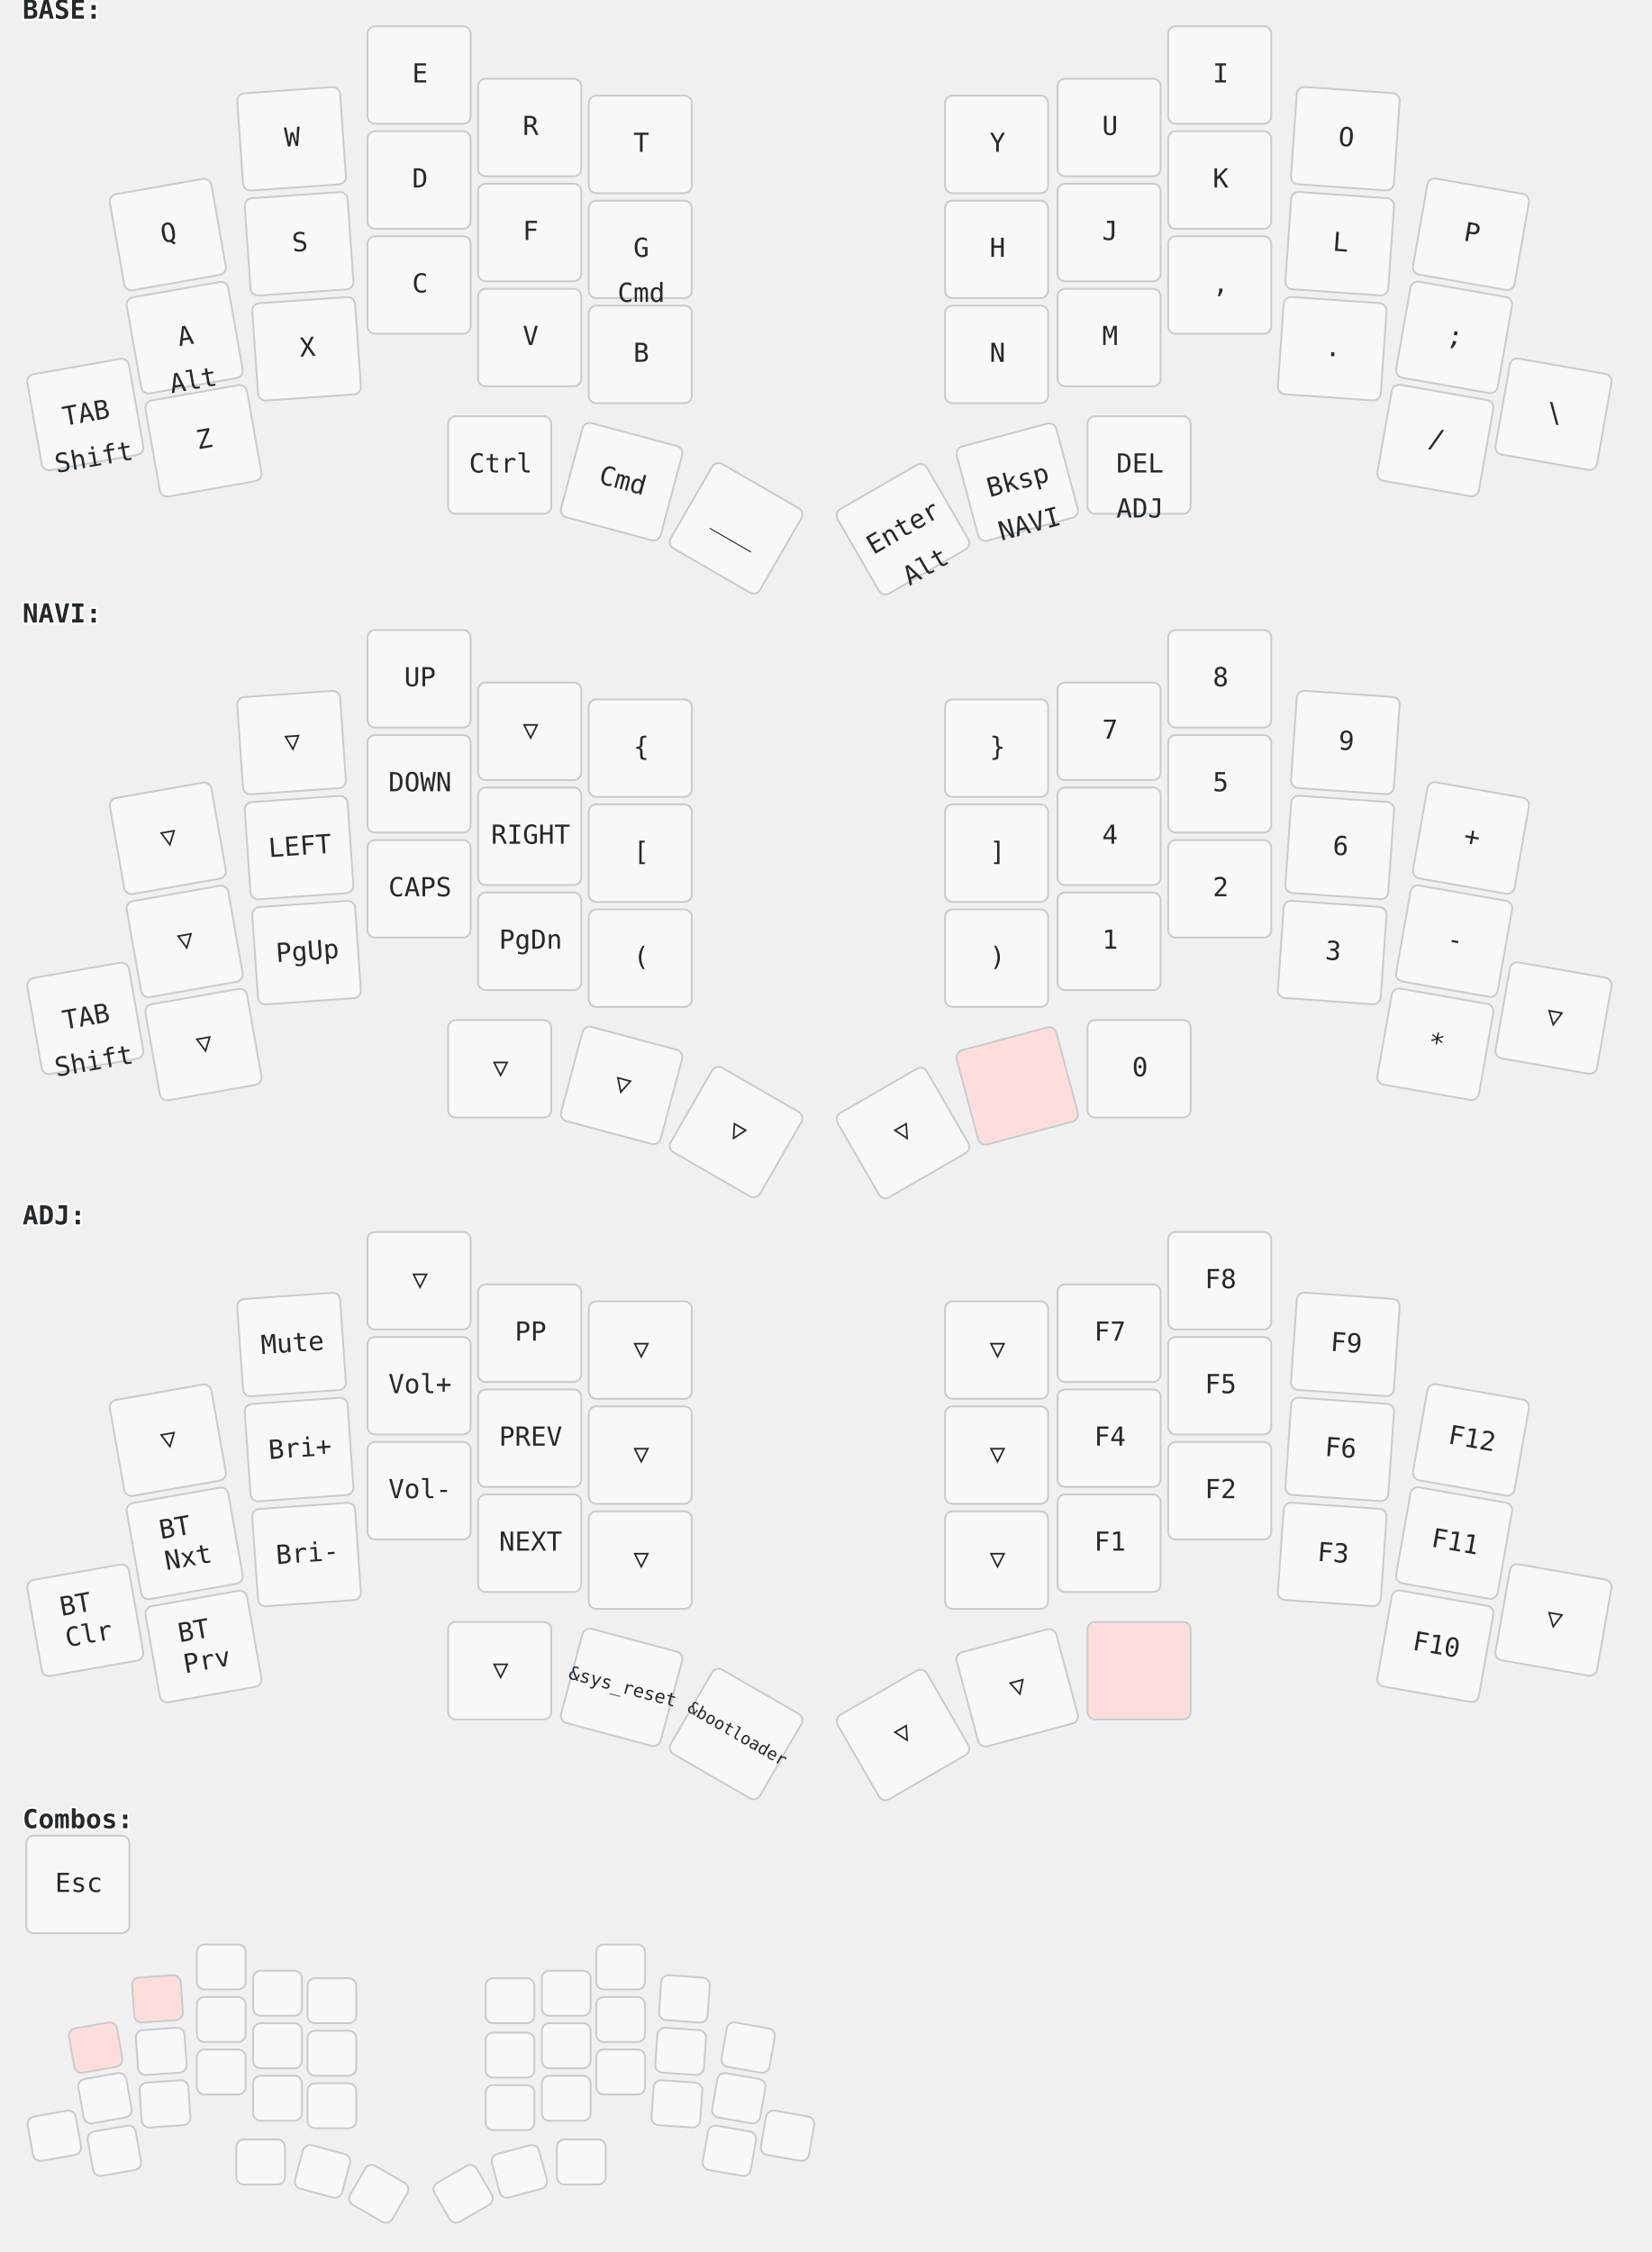
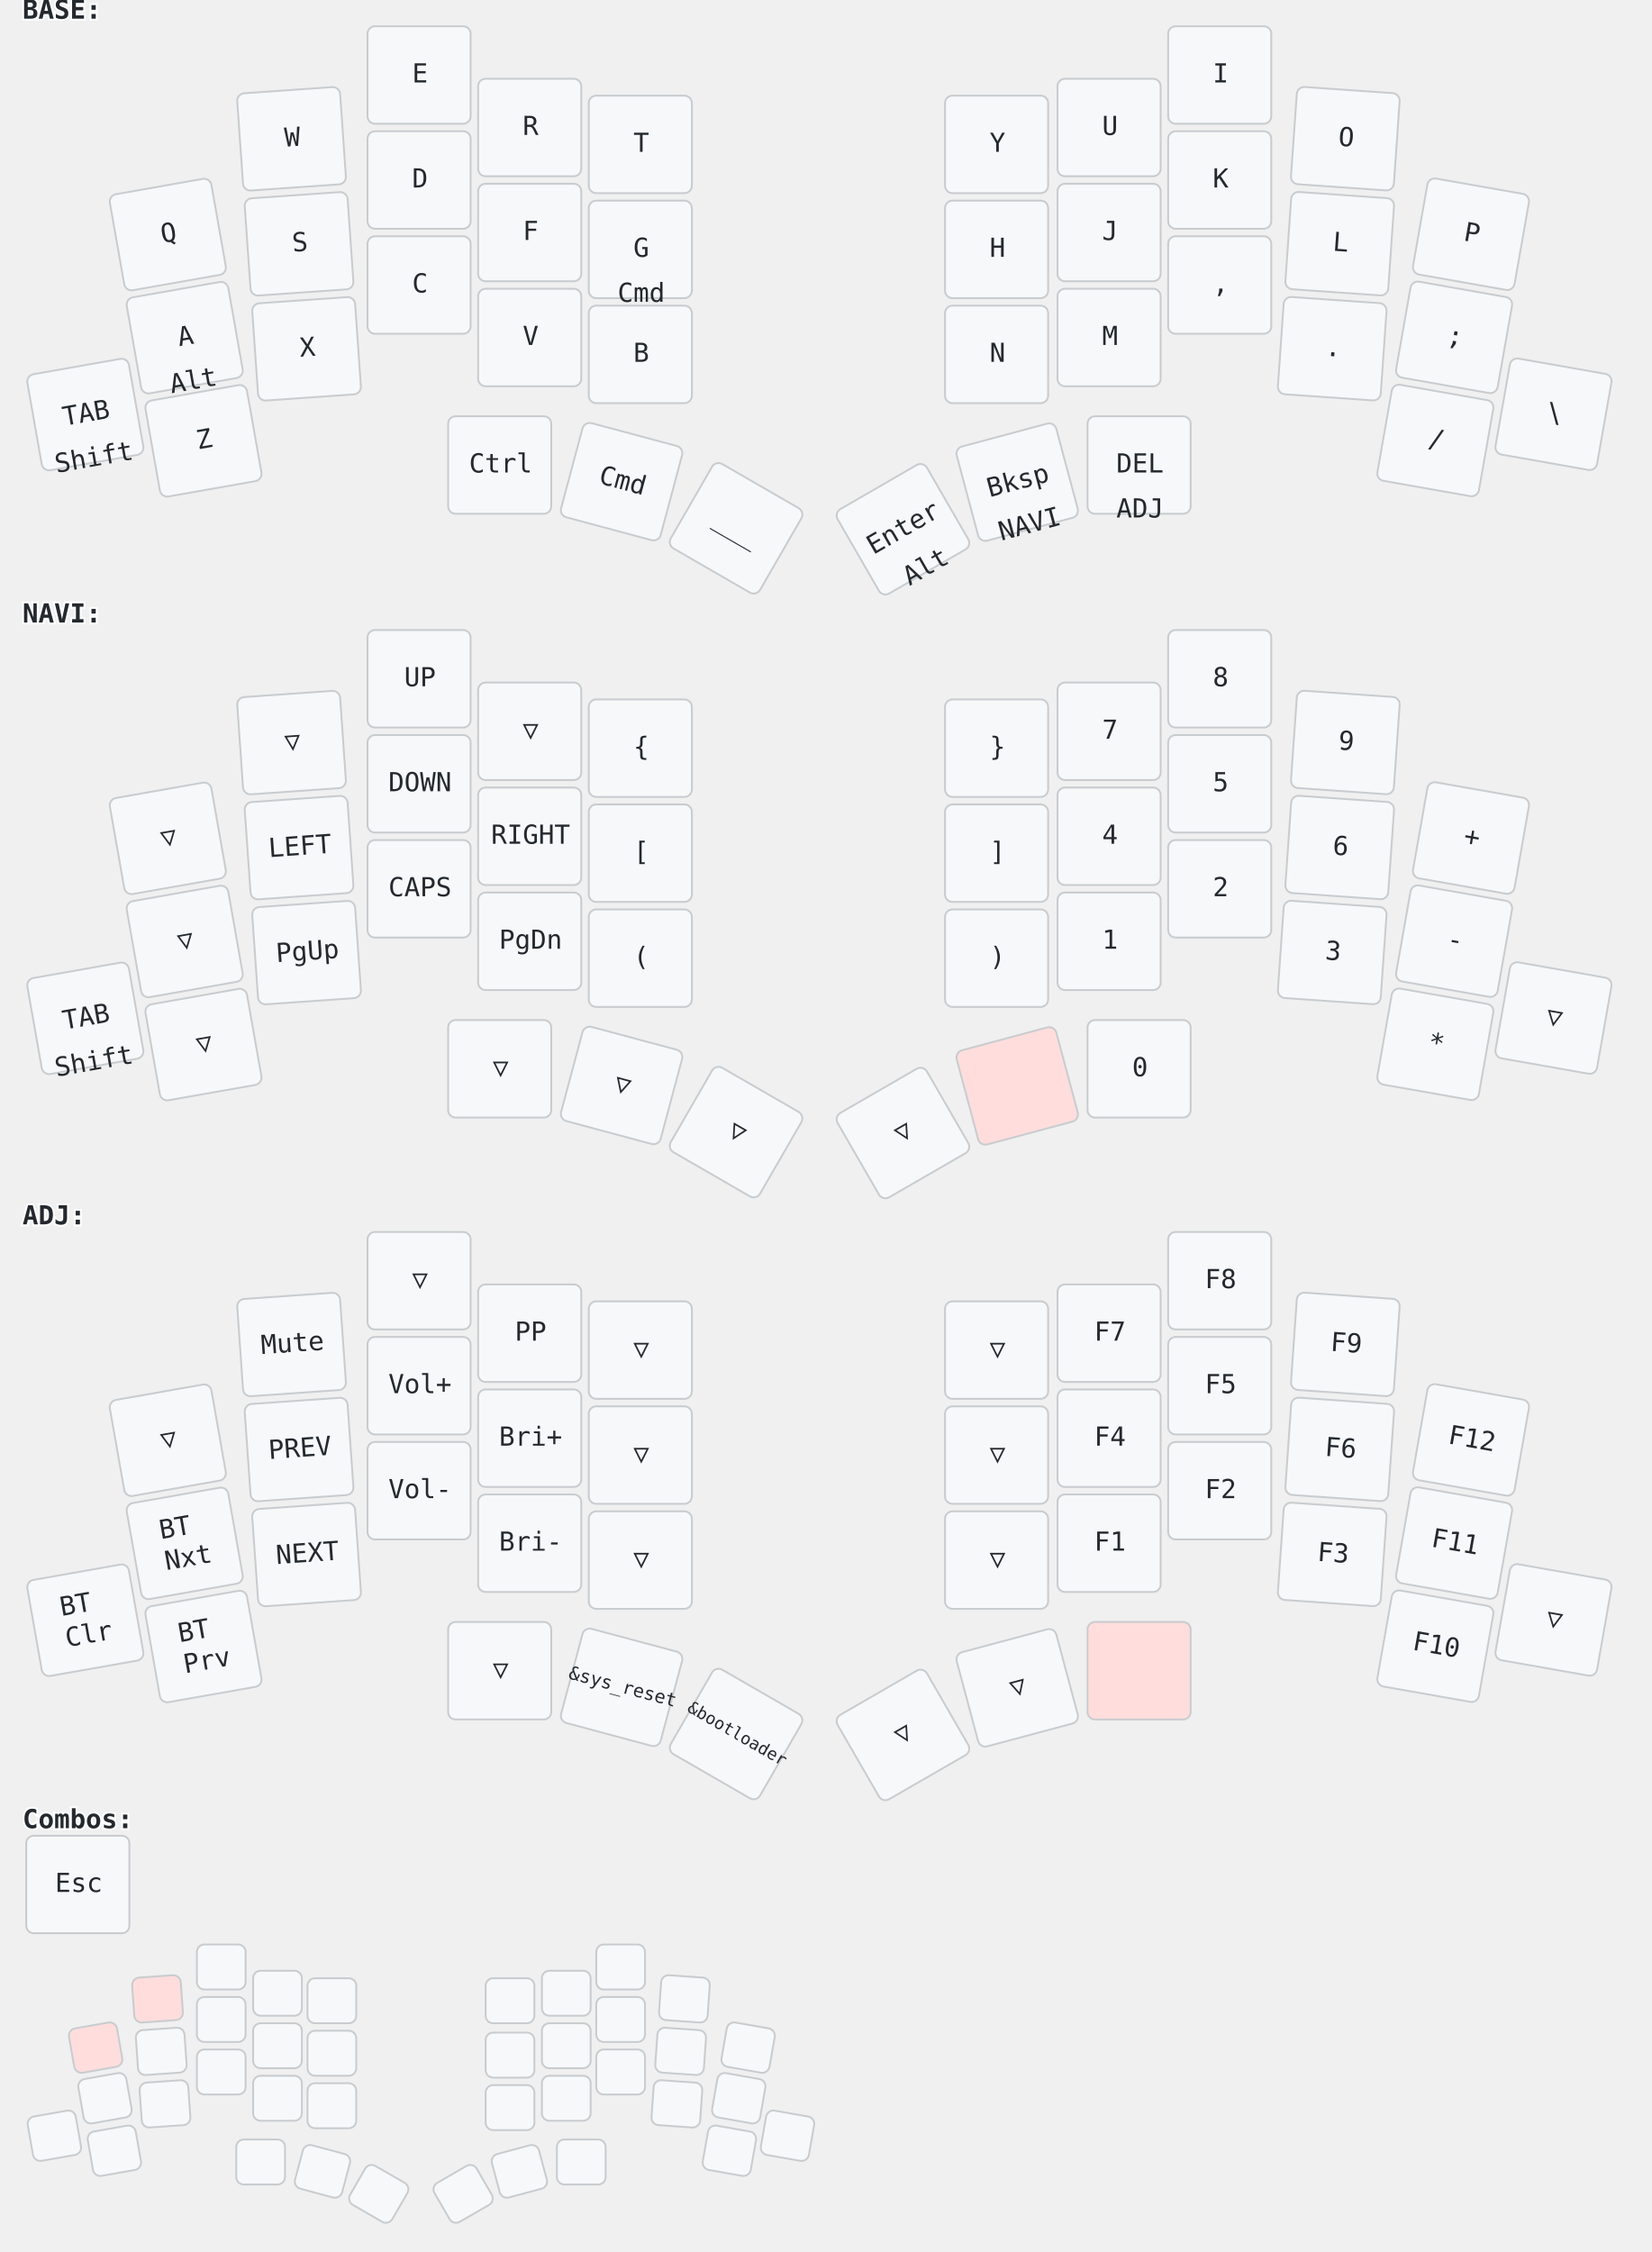
<svg xmlns="http://www.w3.org/2000/svg" width="881" height="1201" viewBox="0 0 881 1201" class="keymap">
  <style>/* inherit to force style */
svg.keymap {
    font-family: 'Iosevka', 'Fira Code', monospace;
    font-size: 14px;
    font-kerning: normal;
    text-rendering: optimizeLegibility;
    fill: #24292e;
}

/* default key styling */
rect.key {
    fill: #f6f8fa;
    stroke: #c9cccf;
    stroke-width: 1;
}

/* color accent for held keys */
rect.held, rect.combo.held {
    fill: #fdd;
}

/* color accent for ghost (optional) keys */
rect.ghost, rect.combo.ghost {
    stroke-dasharray: 4, 4;
    stroke-width: 2;
}

text {
    text-anchor: middle;
    dominant-baseline: middle;
}

/* styling for layer labels */
text.label {
    font-weight: bold;
    text-anchor: start;
    stroke: white;
    stroke-width: 2;
    paint-order: stroke fill;
}

/* styling for combo labels */
text.combo {
    fill: #555;
    font-size: 11px;
}

/* styling for held key labels */
text.held {
    fill: #dd0000;
}

/* styling for home row modifiers */
text.mod {
    font-size: 12px;
}
</style>
  <g transform="translate(12, 0)" class="layer-BASE">
    <text x="0" y="6" class="label" id="BASE">BASE:</text>
    <g transform="translate(0, 12)">
      <g transform="translate(78, 113) rotate(-10.0)" class="key keypos-0">
        <rect rx="4" ry="4" x="-28" y="-26" width="55" height="52" class="key" />
        <text x="0" y="0" class="key tap">Q</text>
      </g>
      <g transform="translate(144, 62) rotate(-4.0)" class="key keypos-1">
        <rect rx="4" ry="4" x="-28" y="-26" width="55" height="52" class="key" />
        <text x="0" y="0" class="key tap">W</text>
      </g>
      <g transform="translate(212, 28)" class="key keypos-2">
        <rect rx="4" ry="4" x="-28" y="-26" width="55" height="52" class="key" />
        <text x="0" y="0" class="key tap">E</text>
      </g>
      <g transform="translate(271, 56)" class="key keypos-3">
        <rect rx="4" ry="4" x="-28" y="-26" width="55" height="52" class="key" />
        <text x="0" y="0" class="key tap">R</text>
      </g>
      <g transform="translate(330, 65)" class="key keypos-4">
        <rect rx="4" ry="4" x="-28" y="-26" width="55" height="52" class="key" />
        <text x="0" y="0" class="key tap">T</text>
      </g>
      <g transform="translate(520, 65)" class="key keypos-5">
        <rect rx="4" ry="4" x="-28" y="-26" width="55" height="52" class="key" />
        <text x="0" y="0" class="key tap">Y</text>
      </g>
      <g transform="translate(580, 56)" class="key keypos-6">
        <rect rx="4" ry="4" x="-28" y="-26" width="55" height="52" class="key" />
        <text x="0" y="0" class="key tap">U</text>
      </g>
      <g transform="translate(639, 28)" class="key keypos-7">
        <rect rx="4" ry="4" x="-28" y="-26" width="55" height="52" class="key" />
        <text x="0" y="0" class="key tap">I</text>
      </g>
      <g transform="translate(706, 62) rotate(4.0)" class="key keypos-8">
        <rect rx="4" ry="4" x="-28" y="-26" width="55" height="52" class="key" />
        <text x="0" y="0" class="key tap">O</text>
      </g>
      <g transform="translate(773, 113) rotate(10.0)" class="key keypos-9">
        <rect rx="4" ry="4" x="-28" y="-26" width="55" height="52" class="key" />
        <text x="0" y="0" class="key tap">P</text>
      </g>
      <g transform="translate(87, 168) rotate(-10.0)" class="key keypos-10">
        <rect rx="4" ry="4" x="-28" y="-26" width="55" height="52" class="key" />
        <text x="0" y="0" class="key tap">A</text>
        <text x="0" y="24" class="key hold">Alt</text>
      </g>
      <g transform="translate(148, 118) rotate(-4.0)" class="key keypos-11">
        <rect rx="4" ry="4" x="-28" y="-26" width="55" height="52" class="key" />
        <text x="0" y="0" class="key tap">S</text>
      </g>
      <g transform="translate(212, 84)" class="key keypos-12">
        <rect rx="4" ry="4" x="-28" y="-26" width="55" height="52" class="key" />
        <text x="0" y="0" class="key tap">D</text>
      </g>
      <g transform="translate(271, 112)" class="key keypos-13">
        <rect rx="4" ry="4" x="-28" y="-26" width="55" height="52" class="key" />
        <text x="0" y="0" class="key tap">F</text>
      </g>
      <g transform="translate(330, 121)" class="key keypos-14">
        <rect rx="4" ry="4" x="-28" y="-26" width="55" height="52" class="key" />
        <text x="0" y="0" class="key tap">G</text>
        <text x="0" y="24" class="key hold">Cmd</text>
      </g>
      <g transform="translate(520, 121)" class="key keypos-15">
        <rect rx="4" ry="4" x="-28" y="-26" width="55" height="52" class="key" />
        <text x="0" y="0" class="key tap">H</text>
      </g>
      <g transform="translate(580, 112)" class="key keypos-16">
        <rect rx="4" ry="4" x="-28" y="-26" width="55" height="52" class="key" />
        <text x="0" y="0" class="key tap">J</text>
      </g>
      <g transform="translate(639, 84)" class="key keypos-17">
        <rect rx="4" ry="4" x="-28" y="-26" width="55" height="52" class="key" />
        <text x="0" y="0" class="key tap">K</text>
      </g>
      <g transform="translate(703, 118) rotate(4.0)" class="key keypos-18">
        <rect rx="4" ry="4" x="-28" y="-26" width="55" height="52" class="key" />
        <text x="0" y="0" class="key tap">L</text>
      </g>
      <g transform="translate(764, 168) rotate(10.0)" class="key keypos-19">
        <rect rx="4" ry="4" x="-28" y="-26" width="55" height="52" class="key" />
        <text x="0" y="0" class="key tap">;</text>
      </g>
      <g transform="translate(34, 209) rotate(-10.0)" class="key keypos-20">
        <rect rx="4" ry="4" x="-28" y="-26" width="55" height="52" class="key" />
        <text x="0" y="0" class="key tap">TAB</text>
        <text x="0" y="24" class="key hold">Shift</text>
      </g>
      <g transform="translate(97, 223) rotate(-10.0)" class="key keypos-21">
        <rect rx="4" ry="4" x="-28" y="-26" width="55" height="52" class="key" />
        <text x="0" y="0" class="key tap">Z</text>
      </g>
      <g transform="translate(152, 174) rotate(-4.0)" class="key keypos-22">
        <rect rx="4" ry="4" x="-28" y="-26" width="55" height="52" class="key" />
        <text x="0" y="0" class="key tap">X</text>
      </g>
      <g transform="translate(212, 140)" class="key keypos-23">
        <rect rx="4" ry="4" x="-28" y="-26" width="55" height="52" class="key" />
        <text x="0" y="0" class="key tap">C</text>
      </g>
      <g transform="translate(271, 168)" class="key keypos-24">
        <rect rx="4" ry="4" x="-28" y="-26" width="55" height="52" class="key" />
        <text x="0" y="0" class="key tap">V</text>
      </g>
      <g transform="translate(330, 177)" class="key keypos-25">
        <rect rx="4" ry="4" x="-28" y="-26" width="55" height="52" class="key" />
        <text x="0" y="0" class="key tap">B</text>
      </g>
      <g transform="translate(520, 177)" class="key keypos-26">
        <rect rx="4" ry="4" x="-28" y="-26" width="55" height="52" class="key" />
        <text x="0" y="0" class="key tap">N</text>
      </g>
      <g transform="translate(580, 168)" class="key keypos-27">
        <rect rx="4" ry="4" x="-28" y="-26" width="55" height="52" class="key" />
        <text x="0" y="0" class="key tap">M</text>
      </g>
      <g transform="translate(639, 140)" class="key keypos-28">
        <rect rx="4" ry="4" x="-28" y="-26" width="55" height="52" class="key" />
        <text x="0" y="0" class="key tap">,</text>
      </g>
      <g transform="translate(699, 174) rotate(4.0)" class="key keypos-29">
        <rect rx="4" ry="4" x="-28" y="-26" width="55" height="52" class="key" />
        <text x="0" y="0" class="key tap">.</text>
      </g>
      <g transform="translate(754, 223) rotate(10.0)" class="key keypos-30">
        <rect rx="4" ry="4" x="-28" y="-26" width="55" height="52" class="key" />
        <text x="0" y="0" class="key tap">/</text>
      </g>
      <g transform="translate(817, 209) rotate(10.0)" class="key keypos-31">
        <rect rx="4" ry="4" x="-28" y="-26" width="55" height="52" class="key" />
        <text x="0" y="0" class="key tap">\</text>
      </g>
      <g transform="translate(255, 236)" class="key keypos-32">
        <rect rx="4" ry="4" x="-28" y="-26" width="55" height="52" class="key" />
        <text x="0" y="0" class="key tap">Ctrl</text>
      </g>
      <g transform="translate(320, 245) rotate(15.0)" class="key keypos-33">
        <rect rx="4" ry="4" x="-28" y="-26" width="55" height="52" class="key" />
        <text x="0" y="0" class="key tap">Cmd</text>
      </g>
      <g transform="translate(381, 270) rotate(30.0)" class="key keypos-34">
        <rect rx="4" ry="4" x="-28" y="-26" width="55" height="52" class="key" />
        <text x="0" y="0" class="key tap">___</text>
      </g>
      <g transform="translate(470, 270) rotate(-30.0)" class="key keypos-35">
        <rect rx="4" ry="4" x="-28" y="-26" width="55" height="52" class="key" />
        <text x="0" y="0" class="key tap">Enter</text>
        <text x="0" y="24" class="key hold">Alt</text>
      </g>
      <g transform="translate(531, 245) rotate(-15.0)" class="key keypos-36">
        <rect rx="4" ry="4" x="-28" y="-26" width="55" height="52" class="key" />
        <text x="0" y="0" class="key tap">Bksp</text>
        <a href="#NAVI">
          <text x="0" y="24" class="key hold layer-activator">NAVI</text>
        </a>
      </g>
      <g transform="translate(596, 236)" class="key keypos-37">
        <rect rx="4" ry="4" x="-28" y="-26" width="55" height="52" class="key" />
        <text x="0" y="0" class="key tap">DEL</text>
        <a href="#ADJ">
          <text x="0" y="24" class="key hold layer-activator">ADJ</text>
        </a>
      </g>
    </g>
  </g>
  <g transform="translate(12, 322)" class="layer-NAVI">
    <text x="0" y="6" class="label" id="NAVI">NAVI:</text>
    <g transform="translate(0, 12)">
      <g transform="translate(78, 113) rotate(-10.0)" class="key trans keypos-0">
        <rect rx="4" ry="4" x="-28" y="-26" width="55" height="52" class="key trans" />
        <text x="0" y="0" class="key trans tap">▽</text>
      </g>
      <g transform="translate(144, 62) rotate(-4.0)" class="key trans keypos-1">
        <rect rx="4" ry="4" x="-28" y="-26" width="55" height="52" class="key trans" />
        <text x="0" y="0" class="key trans tap">▽</text>
      </g>
      <g transform="translate(212, 28)" class="key keypos-2">
        <rect rx="4" ry="4" x="-28" y="-26" width="55" height="52" class="key" />
        <text x="0" y="0" class="key tap">UP</text>
      </g>
      <g transform="translate(271, 56)" class="key trans keypos-3">
        <rect rx="4" ry="4" x="-28" y="-26" width="55" height="52" class="key trans" />
        <text x="0" y="0" class="key trans tap">▽</text>
      </g>
      <g transform="translate(330, 65)" class="key keypos-4">
        <rect rx="4" ry="4" x="-28" y="-26" width="55" height="52" class="key" />
        <text x="0" y="0" class="key tap">{</text>
      </g>
      <g transform="translate(520, 65)" class="key keypos-5">
        <rect rx="4" ry="4" x="-28" y="-26" width="55" height="52" class="key" />
        <text x="0" y="0" class="key tap">}</text>
      </g>
      <g transform="translate(580, 56)" class="key keypos-6">
        <rect rx="4" ry="4" x="-28" y="-26" width="55" height="52" class="key" />
        <text x="0" y="0" class="key tap">7</text>
      </g>
      <g transform="translate(639, 28)" class="key keypos-7">
        <rect rx="4" ry="4" x="-28" y="-26" width="55" height="52" class="key" />
        <text x="0" y="0" class="key tap">8</text>
      </g>
      <g transform="translate(706, 62) rotate(4.0)" class="key keypos-8">
        <rect rx="4" ry="4" x="-28" y="-26" width="55" height="52" class="key" />
        <text x="0" y="0" class="key tap">9</text>
      </g>
      <g transform="translate(773, 113) rotate(10.0)" class="key keypos-9">
        <rect rx="4" ry="4" x="-28" y="-26" width="55" height="52" class="key" />
        <text x="0" y="0" class="key tap">+</text>
      </g>
      <g transform="translate(87, 168) rotate(-10.0)" class="key trans keypos-10">
        <rect rx="4" ry="4" x="-28" y="-26" width="55" height="52" class="key trans" />
        <text x="0" y="0" class="key trans tap">▽</text>
      </g>
      <g transform="translate(148, 118) rotate(-4.0)" class="key keypos-11">
        <rect rx="4" ry="4" x="-28" y="-26" width="55" height="52" class="key" />
        <text x="0" y="0" class="key tap">LEFT</text>
      </g>
      <g transform="translate(212, 84)" class="key keypos-12">
        <rect rx="4" ry="4" x="-28" y="-26" width="55" height="52" class="key" />
        <text x="0" y="0" class="key tap">DOWN</text>
      </g>
      <g transform="translate(271, 112)" class="key keypos-13">
        <rect rx="4" ry="4" x="-28" y="-26" width="55" height="52" class="key" />
        <text x="0" y="0" class="key tap">RIGHT</text>
      </g>
      <g transform="translate(330, 121)" class="key keypos-14">
        <rect rx="4" ry="4" x="-28" y="-26" width="55" height="52" class="key" />
        <text x="0" y="0" class="key tap">[</text>
      </g>
      <g transform="translate(520, 121)" class="key keypos-15">
        <rect rx="4" ry="4" x="-28" y="-26" width="55" height="52" class="key" />
        <text x="0" y="0" class="key tap">]</text>
      </g>
      <g transform="translate(580, 112)" class="key keypos-16">
        <rect rx="4" ry="4" x="-28" y="-26" width="55" height="52" class="key" />
        <text x="0" y="0" class="key tap">4</text>
      </g>
      <g transform="translate(639, 84)" class="key keypos-17">
        <rect rx="4" ry="4" x="-28" y="-26" width="55" height="52" class="key" />
        <text x="0" y="0" class="key tap">5</text>
      </g>
      <g transform="translate(703, 118) rotate(4.0)" class="key keypos-18">
        <rect rx="4" ry="4" x="-28" y="-26" width="55" height="52" class="key" />
        <text x="0" y="0" class="key tap">6</text>
      </g>
      <g transform="translate(764, 168) rotate(10.0)" class="key keypos-19">
        <rect rx="4" ry="4" x="-28" y="-26" width="55" height="52" class="key" />
        <text x="0" y="0" class="key tap">-</text>
      </g>
      <g transform="translate(34, 209) rotate(-10.0)" class="key keypos-20">
        <rect rx="4" ry="4" x="-28" y="-26" width="55" height="52" class="key" />
        <text x="0" y="0" class="key tap">TAB</text>
        <text x="0" y="24" class="key hold">Shift</text>
      </g>
      <g transform="translate(97, 223) rotate(-10.0)" class="key trans keypos-21">
        <rect rx="4" ry="4" x="-28" y="-26" width="55" height="52" class="key trans" />
        <text x="0" y="0" class="key trans tap">▽</text>
      </g>
      <g transform="translate(152, 174) rotate(-4.0)" class="key keypos-22">
        <rect rx="4" ry="4" x="-28" y="-26" width="55" height="52" class="key" />
        <text x="0" y="0" class="key tap">PgUp</text>
      </g>
      <g transform="translate(212, 140)" class="key keypos-23">
        <rect rx="4" ry="4" x="-28" y="-26" width="55" height="52" class="key" />
        <text x="0" y="0" class="key tap">CAPS</text>
      </g>
      <g transform="translate(271, 168)" class="key keypos-24">
        <rect rx="4" ry="4" x="-28" y="-26" width="55" height="52" class="key" />
        <text x="0" y="0" class="key tap">PgDn</text>
      </g>
      <g transform="translate(330, 177)" class="key keypos-25">
        <rect rx="4" ry="4" x="-28" y="-26" width="55" height="52" class="key" />
        <text x="0" y="0" class="key tap">(</text>
      </g>
      <g transform="translate(520, 177)" class="key keypos-26">
        <rect rx="4" ry="4" x="-28" y="-26" width="55" height="52" class="key" />
        <text x="0" y="0" class="key tap">)</text>
      </g>
      <g transform="translate(580, 168)" class="key keypos-27">
        <rect rx="4" ry="4" x="-28" y="-26" width="55" height="52" class="key" />
        <text x="0" y="0" class="key tap">1</text>
      </g>
      <g transform="translate(639, 140)" class="key keypos-28">
        <rect rx="4" ry="4" x="-28" y="-26" width="55" height="52" class="key" />
        <text x="0" y="0" class="key tap">2</text>
      </g>
      <g transform="translate(699, 174) rotate(4.0)" class="key keypos-29">
        <rect rx="4" ry="4" x="-28" y="-26" width="55" height="52" class="key" />
        <text x="0" y="0" class="key tap">3</text>
      </g>
      <g transform="translate(754, 223) rotate(10.0)" class="key keypos-30">
        <rect rx="4" ry="4" x="-28" y="-26" width="55" height="52" class="key" />
        <text x="0" y="0" class="key tap">*</text>
      </g>
      <g transform="translate(817, 209) rotate(10.0)" class="key trans keypos-31">
        <rect rx="4" ry="4" x="-28" y="-26" width="55" height="52" class="key trans" />
        <text x="0" y="0" class="key trans tap">▽</text>
      </g>
      <g transform="translate(255, 236)" class="key trans keypos-32">
        <rect rx="4" ry="4" x="-28" y="-26" width="55" height="52" class="key trans" />
        <text x="0" y="0" class="key trans tap">▽</text>
      </g>
      <g transform="translate(320, 245) rotate(15.0)" class="key trans keypos-33">
        <rect rx="4" ry="4" x="-28" y="-26" width="55" height="52" class="key trans" />
        <text x="0" y="0" class="key trans tap">▽</text>
      </g>
      <g transform="translate(381, 270) rotate(30.0)" class="key trans keypos-34">
        <rect rx="4" ry="4" x="-28" y="-26" width="55" height="52" class="key trans" />
        <text x="0" y="0" class="key trans tap">▽</text>
      </g>
      <g transform="translate(470, 270) rotate(-30.0)" class="key trans keypos-35">
        <rect rx="4" ry="4" x="-28" y="-26" width="55" height="52" class="key trans" />
        <text x="0" y="0" class="key trans tap">▽</text>
      </g>
      <g transform="translate(531, 245) rotate(-15.0)" class="key held keypos-36">
        <rect rx="4" ry="4" x="-28" y="-26" width="55" height="52" class="key held" />
      </g>
      <g transform="translate(596, 236)" class="key keypos-37">
        <rect rx="4" ry="4" x="-28" y="-26" width="55" height="52" class="key" />
        <text x="0" y="0" class="key tap">0</text>
      </g>
    </g>
  </g>
  <g transform="translate(12, 643)" class="layer-ADJ">
    <text x="0" y="6" class="label" id="ADJ">ADJ:</text>
    <g transform="translate(0, 12)">
      <g transform="translate(78, 113) rotate(-10.0)" class="key trans keypos-0">
        <rect rx="4" ry="4" x="-28" y="-26" width="55" height="52" class="key trans" />
        <text x="0" y="0" class="key trans tap">▽</text>
      </g>
      <g transform="translate(144, 62) rotate(-4.0)" class="key keypos-1">
        <rect rx="4" ry="4" x="-28" y="-26" width="55" height="52" class="key" />
        <text x="0" y="0" class="key tap">Mute</text>
      </g>
      <g transform="translate(212, 28)" class="key trans keypos-2">
        <rect rx="4" ry="4" x="-28" y="-26" width="55" height="52" class="key trans" />
        <text x="0" y="0" class="key trans tap">▽</text>
      </g>
      <g transform="translate(271, 56)" class="key keypos-3">
        <rect rx="4" ry="4" x="-28" y="-26" width="55" height="52" class="key" />
        <text x="0" y="0" class="key tap">PP</text>
      </g>
      <g transform="translate(330, 65)" class="key trans keypos-4">
        <rect rx="4" ry="4" x="-28" y="-26" width="55" height="52" class="key trans" />
        <text x="0" y="0" class="key trans tap">▽</text>
      </g>
      <g transform="translate(520, 65)" class="key trans keypos-5">
        <rect rx="4" ry="4" x="-28" y="-26" width="55" height="52" class="key trans" />
        <text x="0" y="0" class="key trans tap">▽</text>
      </g>
      <g transform="translate(580, 56)" class="key keypos-6">
        <rect rx="4" ry="4" x="-28" y="-26" width="55" height="52" class="key" />
        <text x="0" y="0" class="key tap">F7</text>
      </g>
      <g transform="translate(639, 28)" class="key keypos-7">
        <rect rx="4" ry="4" x="-28" y="-26" width="55" height="52" class="key" />
        <text x="0" y="0" class="key tap">F8</text>
      </g>
      <g transform="translate(706, 62) rotate(4.0)" class="key keypos-8">
        <rect rx="4" ry="4" x="-28" y="-26" width="55" height="52" class="key" />
        <text x="0" y="0" class="key tap">F9</text>
      </g>
      <g transform="translate(773, 113) rotate(10.0)" class="key keypos-9">
        <rect rx="4" ry="4" x="-28" y="-26" width="55" height="52" class="key" />
        <text x="0" y="0" class="key tap">F12</text>
      </g>
      <g transform="translate(87, 168) rotate(-10.0)" class="key keypos-10">
        <rect rx="4" ry="4" x="-28" y="-26" width="55" height="52" class="key" />
        <text x="0" y="0" class="key tap">
          <tspan x="0" dy="-0.6em">BT</tspan>
          <tspan x="0" dy="1.2em">Nxt</tspan>
        </text>
      </g>
      <g transform="translate(148, 118) rotate(-4.0)" class="key keypos-11">
        <rect rx="4" ry="4" x="-28" y="-26" width="55" height="52" class="key" />
+         <text x="0" y="0" class="key tap">PREV</text>
+       </g>
+       <g transform="translate(212, 84)" class="key keypos-12">
+         <rect rx="4" ry="4" x="-28" y="-26" width="55" height="52" class="key" />
+         <text x="0" y="0" class="key tap">Vol+</text>
+       </g>
+       <g transform="translate(271, 112)" class="key keypos-13">
+         <rect rx="4" ry="4" x="-28" y="-26" width="55" height="52" class="key" />
        <text x="0" y="0" class="key tap">Bri+</text>
-       </g>
-       <g transform="translate(212, 84)" class="key keypos-12">
-         <rect rx="4" ry="4" x="-28" y="-26" width="55" height="52" class="key" />
-         <text x="0" y="0" class="key tap">Vol+</text>
-       </g>
-       <g transform="translate(271, 112)" class="key keypos-13">
-         <rect rx="4" ry="4" x="-28" y="-26" width="55" height="52" class="key" />
-         <text x="0" y="0" class="key tap">PREV</text>
      </g>
      <g transform="translate(330, 121)" class="key trans keypos-14">
        <rect rx="4" ry="4" x="-28" y="-26" width="55" height="52" class="key trans" />
        <text x="0" y="0" class="key trans tap">▽</text>
      </g>
      <g transform="translate(520, 121)" class="key trans keypos-15">
        <rect rx="4" ry="4" x="-28" y="-26" width="55" height="52" class="key trans" />
        <text x="0" y="0" class="key trans tap">▽</text>
      </g>
      <g transform="translate(580, 112)" class="key keypos-16">
        <rect rx="4" ry="4" x="-28" y="-26" width="55" height="52" class="key" />
        <text x="0" y="0" class="key tap">F4</text>
      </g>
      <g transform="translate(639, 84)" class="key keypos-17">
        <rect rx="4" ry="4" x="-28" y="-26" width="55" height="52" class="key" />
        <text x="0" y="0" class="key tap">F5</text>
      </g>
      <g transform="translate(703, 118) rotate(4.0)" class="key keypos-18">
        <rect rx="4" ry="4" x="-28" y="-26" width="55" height="52" class="key" />
        <text x="0" y="0" class="key tap">F6</text>
      </g>
      <g transform="translate(764, 168) rotate(10.0)" class="key keypos-19">
        <rect rx="4" ry="4" x="-28" y="-26" width="55" height="52" class="key" />
        <text x="0" y="0" class="key tap">F11</text>
      </g>
      <g transform="translate(34, 209) rotate(-10.0)" class="key keypos-20">
        <rect rx="4" ry="4" x="-28" y="-26" width="55" height="52" class="key" />
        <text x="0" y="0" class="key tap">
          <tspan x="0" dy="-0.6em">BT</tspan>
          <tspan x="0" dy="1.2em">Clr</tspan>
        </text>
      </g>
      <g transform="translate(97, 223) rotate(-10.0)" class="key keypos-21">
        <rect rx="4" ry="4" x="-28" y="-26" width="55" height="52" class="key" />
        <text x="0" y="0" class="key tap">
          <tspan x="0" dy="-0.6em">BT</tspan>
          <tspan x="0" dy="1.2em">Prv</tspan>
        </text>
      </g>
      <g transform="translate(152, 174) rotate(-4.0)" class="key keypos-22">
        <rect rx="4" ry="4" x="-28" y="-26" width="55" height="52" class="key" />
+         <text x="0" y="0" class="key tap">NEXT</text>
+       </g>
+       <g transform="translate(212, 140)" class="key keypos-23">
+         <rect rx="4" ry="4" x="-28" y="-26" width="55" height="52" class="key" />
+         <text x="0" y="0" class="key tap">Vol-</text>
+       </g>
+       <g transform="translate(271, 168)" class="key keypos-24">
+         <rect rx="4" ry="4" x="-28" y="-26" width="55" height="52" class="key" />
        <text x="0" y="0" class="key tap">Bri-</text>
-       </g>
-       <g transform="translate(212, 140)" class="key keypos-23">
-         <rect rx="4" ry="4" x="-28" y="-26" width="55" height="52" class="key" />
-         <text x="0" y="0" class="key tap">Vol-</text>
-       </g>
-       <g transform="translate(271, 168)" class="key keypos-24">
-         <rect rx="4" ry="4" x="-28" y="-26" width="55" height="52" class="key" />
-         <text x="0" y="0" class="key tap">NEXT</text>
      </g>
      <g transform="translate(330, 177)" class="key trans keypos-25">
        <rect rx="4" ry="4" x="-28" y="-26" width="55" height="52" class="key trans" />
        <text x="0" y="0" class="key trans tap">▽</text>
      </g>
      <g transform="translate(520, 177)" class="key trans keypos-26">
        <rect rx="4" ry="4" x="-28" y="-26" width="55" height="52" class="key trans" />
        <text x="0" y="0" class="key trans tap">▽</text>
      </g>
      <g transform="translate(580, 168)" class="key keypos-27">
        <rect rx="4" ry="4" x="-28" y="-26" width="55" height="52" class="key" />
        <text x="0" y="0" class="key tap">F1</text>
      </g>
      <g transform="translate(639, 140)" class="key keypos-28">
        <rect rx="4" ry="4" x="-28" y="-26" width="55" height="52" class="key" />
        <text x="0" y="0" class="key tap">F2</text>
      </g>
      <g transform="translate(699, 174) rotate(4.0)" class="key keypos-29">
        <rect rx="4" ry="4" x="-28" y="-26" width="55" height="52" class="key" />
        <text x="0" y="0" class="key tap">F3</text>
      </g>
      <g transform="translate(754, 223) rotate(10.0)" class="key keypos-30">
        <rect rx="4" ry="4" x="-28" y="-26" width="55" height="52" class="key" />
        <text x="0" y="0" class="key tap">F10</text>
      </g>
      <g transform="translate(817, 209) rotate(10.0)" class="key trans keypos-31">
        <rect rx="4" ry="4" x="-28" y="-26" width="55" height="52" class="key trans" />
        <text x="0" y="0" class="key trans tap">▽</text>
      </g>
      <g transform="translate(255, 236)" class="key trans keypos-32">
        <rect rx="4" ry="4" x="-28" y="-26" width="55" height="52" class="key trans" />
        <text x="0" y="0" class="key trans tap">▽</text>
      </g>
      <g transform="translate(320, 245) rotate(15.0)" class="key keypos-33">
        <rect rx="4" ry="4" x="-28" y="-26" width="55" height="52" class="key" />
        <text x="0" y="0" class="key tap">
          <tspan style="font-size: 70%">&amp;sys_reset</tspan>
        </text>
      </g>
      <g transform="translate(381, 270) rotate(30.0)" class="key keypos-34">
        <rect rx="4" ry="4" x="-28" y="-26" width="55" height="52" class="key" />
        <text x="0" y="0" class="key tap">
          <tspan style="font-size: 64%">&amp;bootloader</tspan>
        </text>
      </g>
      <g transform="translate(470, 270) rotate(-30.0)" class="key trans keypos-35">
        <rect rx="4" ry="4" x="-28" y="-26" width="55" height="52" class="key trans" />
        <text x="0" y="0" class="key trans tap">▽</text>
      </g>
      <g transform="translate(531, 245) rotate(-15.0)" class="key trans keypos-36">
        <rect rx="4" ry="4" x="-28" y="-26" width="55" height="52" class="key trans" />
        <text x="0" y="0" class="key trans tap">▽</text>
      </g>
      <g transform="translate(596, 236)" class="key held keypos-37">
        <rect rx="4" ry="4" x="-28" y="-26" width="55" height="52" class="key held" />
      </g>
    </g>
  </g>
  <text x="12" y="971" class="label" id="Combos">Combos:</text>
  <g transform="translate(12, 965)" class="layer-combopos-0">
    <g transform="translate(0, 12)">
      <g transform="translate(30, 28)" class="key  combo-separate keypos-0">
        <rect rx="4" ry="4" x="-28" y="-26" width="55" height="52" class="key  combo-separate" />
        <text x="0" y="0" class="key  combo-separate tap">Esc</text>
      </g>
      <g transform="translate(39, 115) rotate(-10.0)" class="key held keypos-1">
        <rect rx="4" ry="4" x="-13" y="-12" width="26" height="24" class="key held" />
      </g>
      <g transform="translate(72, 89) rotate(-4.0)" class="key held keypos-2">
        <rect rx="4" ry="4" x="-13" y="-12" width="26" height="24" class="key held" />
      </g>
      <g transform="translate(106, 72)" class="key keypos-3">
        <rect rx="4" ry="4" x="-13" y="-12" width="26" height="24" class="key" />
      </g>
      <g transform="translate(136, 86)" class="key keypos-4">
        <rect rx="4" ry="4" x="-13" y="-12" width="26" height="24" class="key" />
      </g>
      <g transform="translate(165, 90)" class="key keypos-5">
        <rect rx="4" ry="4" x="-13" y="-12" width="26" height="24" class="key" />
      </g>
      <g transform="translate(260, 90)" class="key keypos-6">
        <rect rx="4" ry="4" x="-13" y="-12" width="26" height="24" class="key" />
      </g>
      <g transform="translate(290, 86)" class="key keypos-7">
        <rect rx="4" ry="4" x="-13" y="-12" width="26" height="24" class="key" />
      </g>
      <g transform="translate(319, 72)" class="key keypos-8">
        <rect rx="4" ry="4" x="-13" y="-12" width="26" height="24" class="key" />
      </g>
      <g transform="translate(353, 89) rotate(4.0)" class="key keypos-9">
        <rect rx="4" ry="4" x="-13" y="-12" width="26" height="24" class="key" />
      </g>
      <g transform="translate(387, 115) rotate(10.0)" class="key keypos-10">
        <rect rx="4" ry="4" x="-13" y="-12" width="26" height="24" class="key" />
      </g>
      <g transform="translate(44, 142) rotate(-10.0)" class="key keypos-11">
        <rect rx="4" ry="4" x="-13" y="-12" width="26" height="24" class="key" />
      </g>
      <g transform="translate(74, 117) rotate(-4.0)" class="key keypos-12">
        <rect rx="4" ry="4" x="-13" y="-12" width="26" height="24" class="key" />
      </g>
      <g transform="translate(106, 100)" class="key keypos-13">
        <rect rx="4" ry="4" x="-13" y="-12" width="26" height="24" class="key" />
      </g>
      <g transform="translate(136, 114)" class="key keypos-14">
        <rect rx="4" ry="4" x="-13" y="-12" width="26" height="24" class="key" />
      </g>
      <g transform="translate(165, 118)" class="key keypos-15">
        <rect rx="4" ry="4" x="-13" y="-12" width="26" height="24" class="key" />
      </g>
      <g transform="translate(260, 119)" class="key keypos-16">
        <rect rx="4" ry="4" x="-13" y="-12" width="26" height="24" class="key" />
      </g>
      <g transform="translate(290, 114)" class="key keypos-17">
        <rect rx="4" ry="4" x="-13" y="-12" width="26" height="24" class="key" />
      </g>
      <g transform="translate(319, 100)" class="key keypos-18">
        <rect rx="4" ry="4" x="-13" y="-12" width="26" height="24" class="key" />
      </g>
      <g transform="translate(351, 117) rotate(4.0)" class="key keypos-19">
        <rect rx="4" ry="4" x="-13" y="-12" width="26" height="24" class="key" />
      </g>
      <g transform="translate(382, 142) rotate(10.0)" class="key keypos-20">
        <rect rx="4" ry="4" x="-13" y="-12" width="26" height="24" class="key" />
      </g>
      <g transform="translate(17, 162) rotate(-10.0)" class="key keypos-21">
        <rect rx="4" ry="4" x="-13" y="-12" width="26" height="24" class="key" />
      </g>
      <g transform="translate(49, 170) rotate(-10.0)" class="key keypos-22">
        <rect rx="4" ry="4" x="-13" y="-12" width="26" height="24" class="key" />
      </g>
      <g transform="translate(76, 145) rotate(-4.0)" class="key keypos-23">
        <rect rx="4" ry="4" x="-13" y="-12" width="26" height="24" class="key" />
      </g>
      <g transform="translate(106, 128)" class="key keypos-24">
        <rect rx="4" ry="4" x="-13" y="-12" width="26" height="24" class="key" />
      </g>
      <g transform="translate(136, 142)" class="key keypos-25">
        <rect rx="4" ry="4" x="-13" y="-12" width="26" height="24" class="key" />
      </g>
      <g transform="translate(165, 146)" class="key keypos-26">
        <rect rx="4" ry="4" x="-13" y="-12" width="26" height="24" class="key" />
      </g>
      <g transform="translate(260, 147)" class="key keypos-27">
        <rect rx="4" ry="4" x="-13" y="-12" width="26" height="24" class="key" />
      </g>
      <g transform="translate(290, 142)" class="key keypos-28">
        <rect rx="4" ry="4" x="-13" y="-12" width="26" height="24" class="key" />
      </g>
      <g transform="translate(319, 128)" class="key keypos-29">
        <rect rx="4" ry="4" x="-13" y="-12" width="26" height="24" class="key" />
      </g>
      <g transform="translate(349, 145) rotate(4.0)" class="key keypos-30">
        <rect rx="4" ry="4" x="-13" y="-12" width="26" height="24" class="key" />
      </g>
      <g transform="translate(377, 170) rotate(10.0)" class="key keypos-31">
        <rect rx="4" ry="4" x="-13" y="-12" width="26" height="24" class="key" />
      </g>
      <g transform="translate(408, 162) rotate(10.0)" class="key keypos-32">
        <rect rx="4" ry="4" x="-13" y="-12" width="26" height="24" class="key" />
      </g>
      <g transform="translate(127, 176)" class="key keypos-33">
        <rect rx="4" ry="4" x="-13" y="-12" width="26" height="24" class="key" />
      </g>
      <g transform="translate(160, 181) rotate(15.0)" class="key keypos-34">
        <rect rx="4" ry="4" x="-13" y="-12" width="26" height="24" class="key" />
      </g>
      <g transform="translate(190, 193) rotate(30.0)" class="key keypos-35">
        <rect rx="4" ry="4" x="-13" y="-12" width="26" height="24" class="key" />
      </g>
      <g transform="translate(235, 193) rotate(-30.0)" class="key keypos-36">
        <rect rx="4" ry="4" x="-13" y="-12" width="26" height="24" class="key" />
      </g>
      <g transform="translate(265, 181) rotate(-15.0)" class="key keypos-37">
        <rect rx="4" ry="4" x="-13" y="-12" width="26" height="24" class="key" />
      </g>
      <g transform="translate(298, 176)" class="key keypos-38">
        <rect rx="4" ry="4" x="-13" y="-12" width="26" height="24" class="key" />
      </g>
    </g>
  </g>
</svg>
